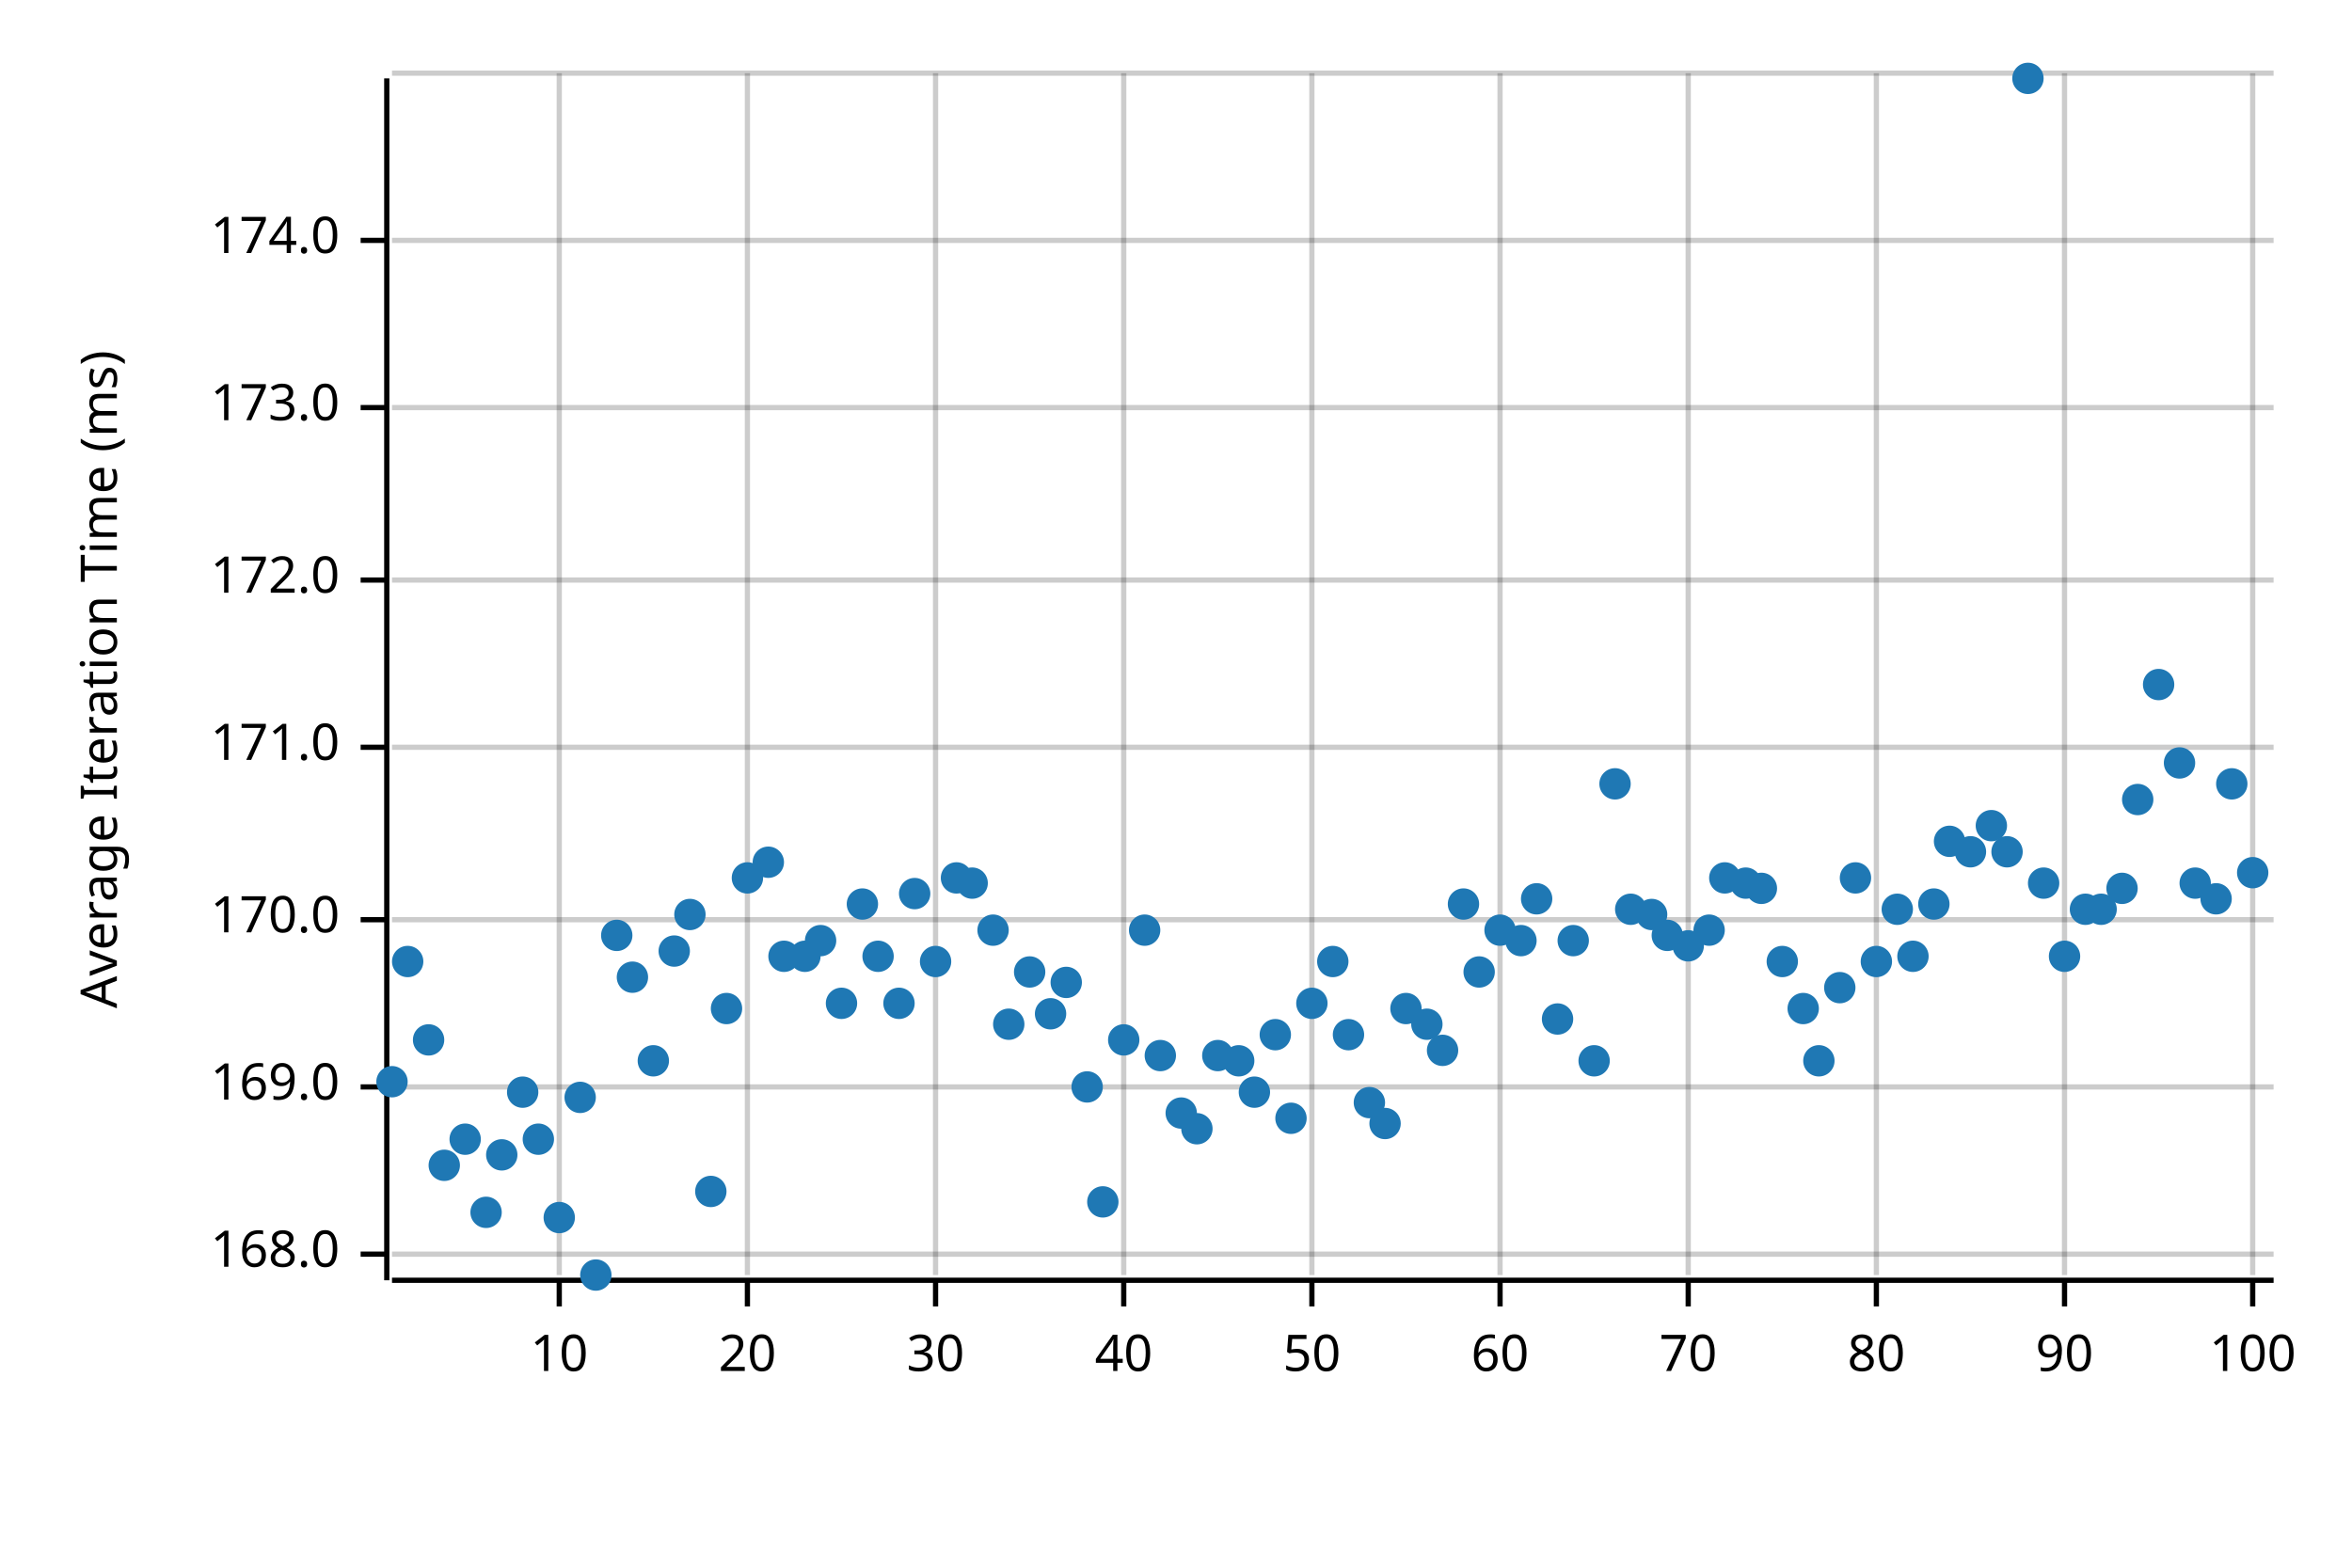
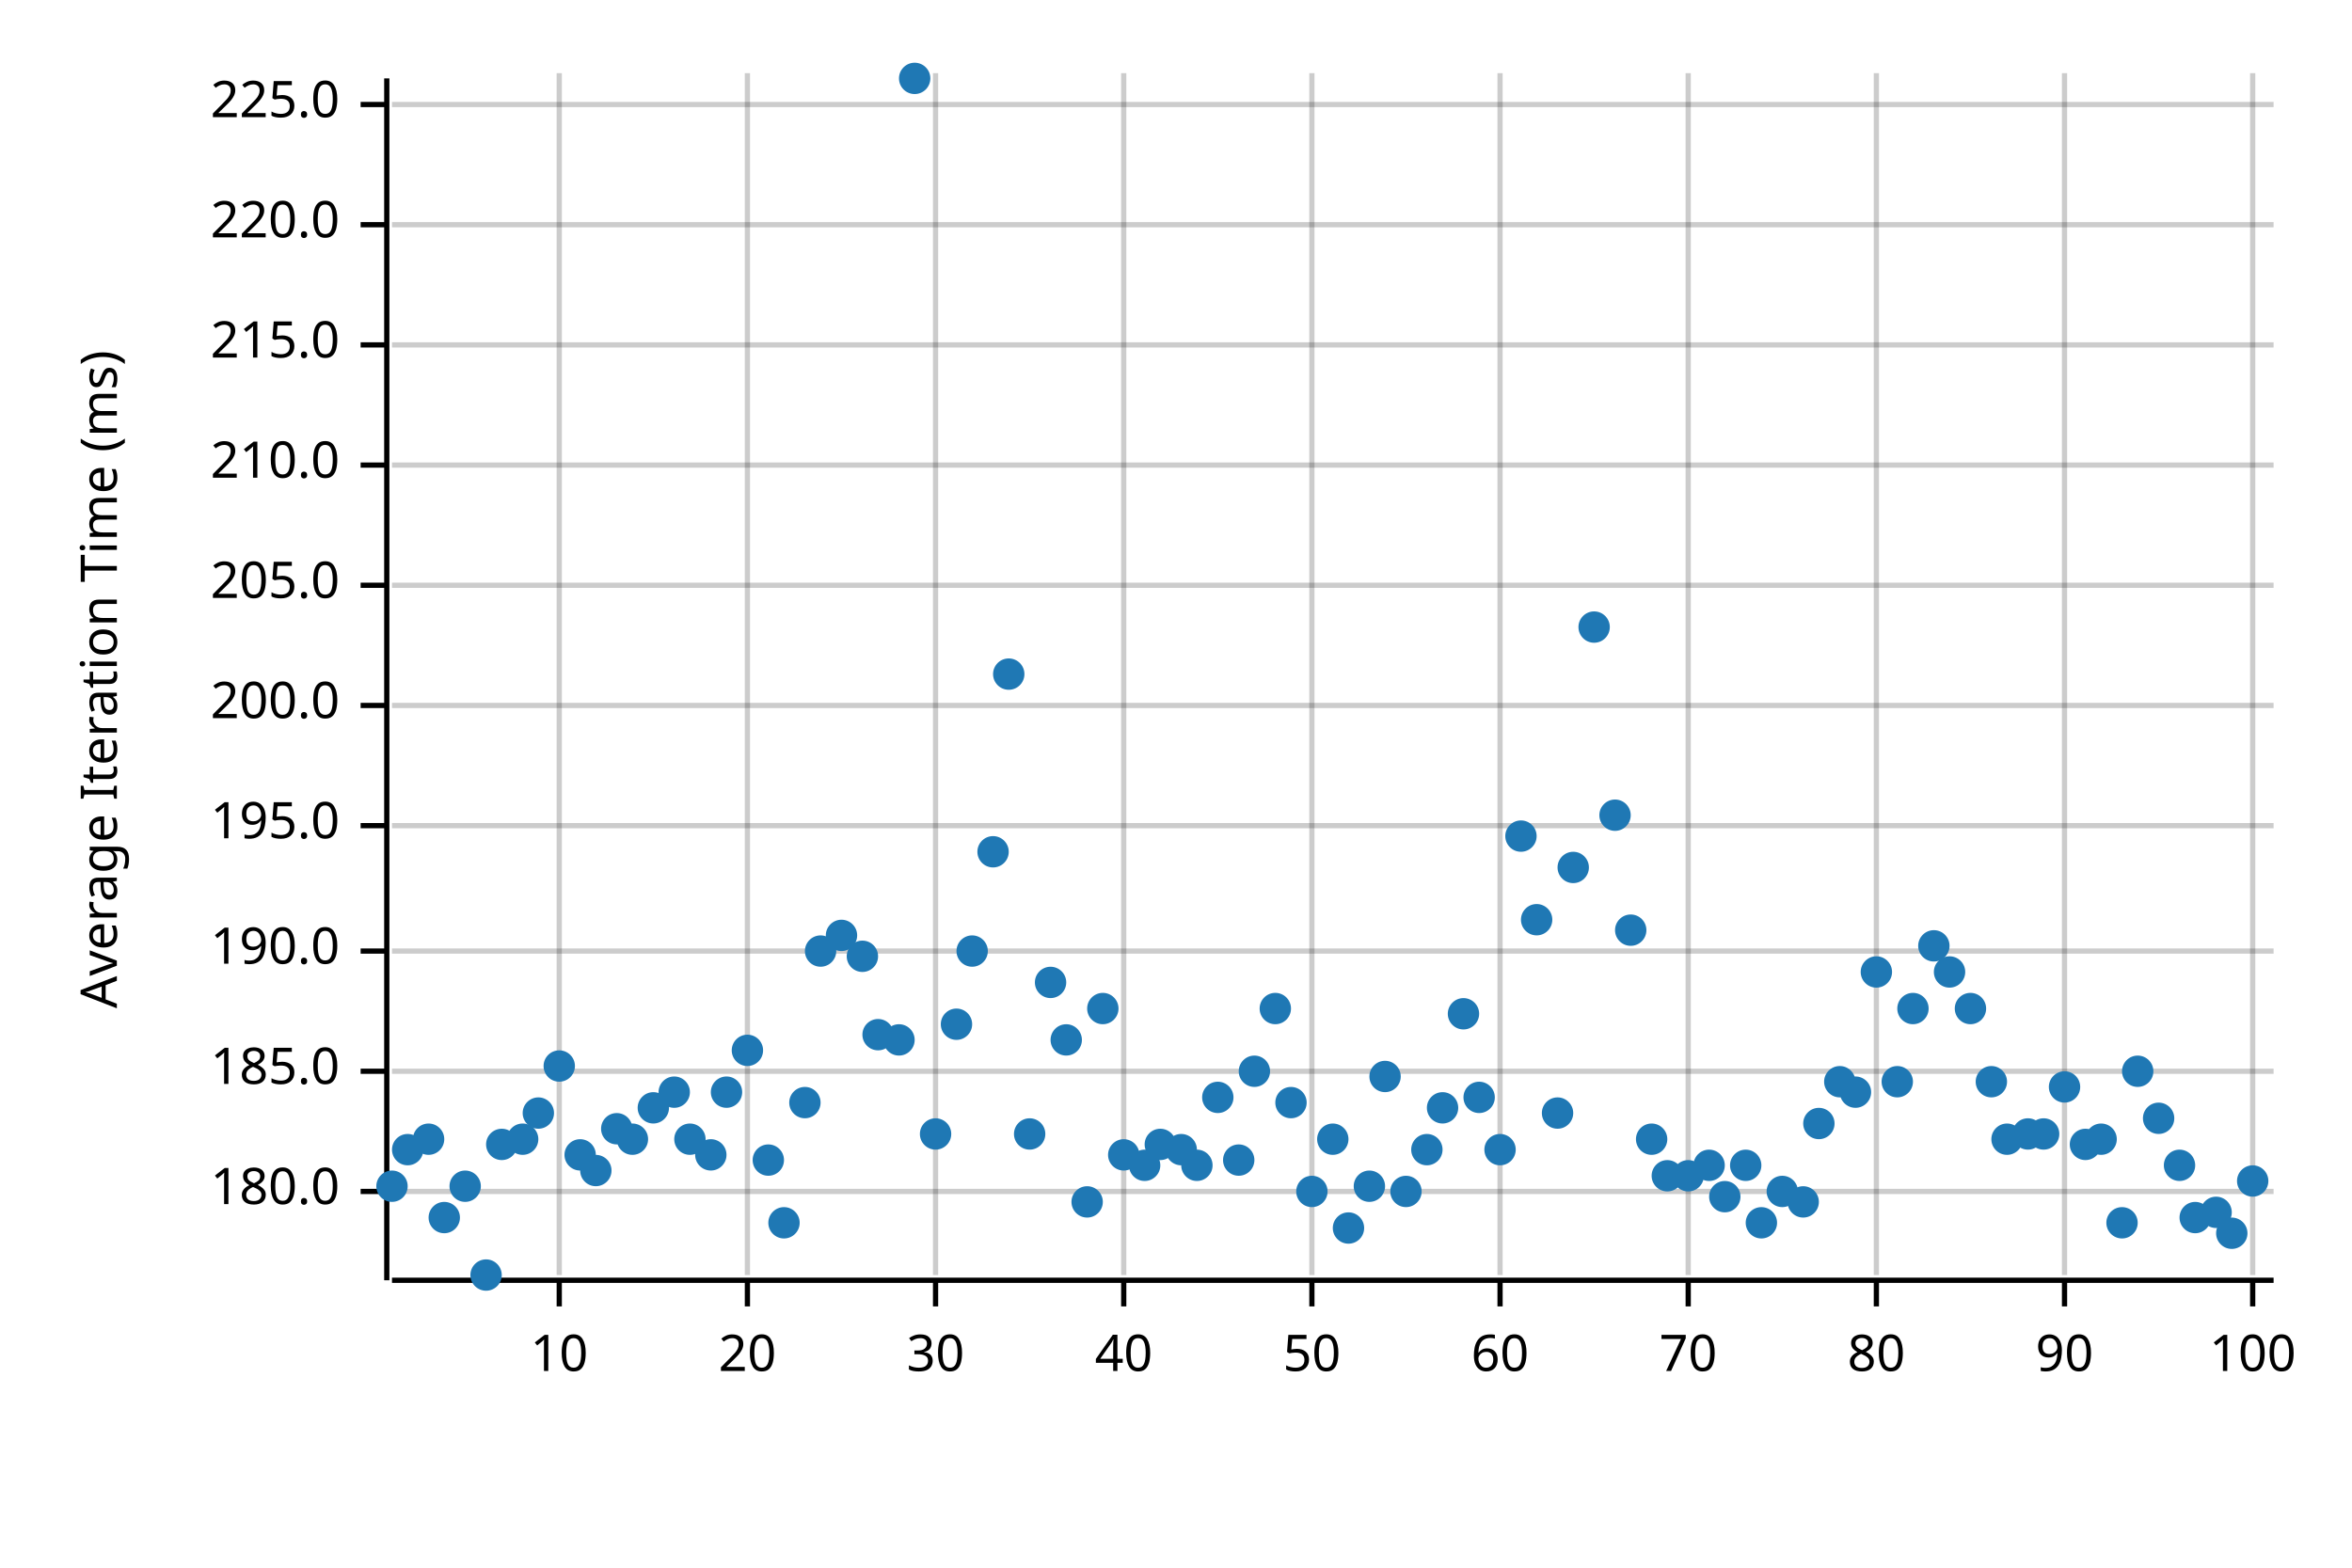
<svg xmlns="http://www.w3.org/2000/svg" width="450" height="300" viewBox="0 0 450 300">
  <text x="15" y="130" dy="0.76em" text-anchor="middle" font-family="sans-serif" font-size="9.677" opacity="1" fill="#000000" transform="rotate(270, 15, 130)">
Average Iteration Time (ms)
</text>
  <line opacity="0.2" stroke="#000000" stroke-width="1" x1="107" y1="244" x2="107" y2="14" />
  <line opacity="0.2" stroke="#000000" stroke-width="1" x1="143" y1="244" x2="143" y2="14" />
  <line opacity="0.2" stroke="#000000" stroke-width="1" x1="179" y1="244" x2="179" y2="14" />
  <line opacity="0.2" stroke="#000000" stroke-width="1" x1="215" y1="244" x2="215" y2="14" />
  <line opacity="0.2" stroke="#000000" stroke-width="1" x1="251" y1="244" x2="251" y2="14" />
  <line opacity="0.2" stroke="#000000" stroke-width="1" x1="287" y1="244" x2="287" y2="14" />
  <line opacity="0.2" stroke="#000000" stroke-width="1" x1="323" y1="244" x2="323" y2="14" />
  <line opacity="0.2" stroke="#000000" stroke-width="1" x1="359" y1="244" x2="359" y2="14" />
  <line opacity="0.2" stroke="#000000" stroke-width="1" x1="395" y1="244" x2="395" y2="14" />
  <line opacity="0.2" stroke="#000000" stroke-width="1" x1="431" y1="244" x2="431" y2="14" />
-   <line opacity="0.2" stroke="#000000" stroke-width="1" x1="75" y1="240" x2="435" y2="240" />
-   <line opacity="0.2" stroke="#000000" stroke-width="1" x1="75" y1="208" x2="435" y2="208" />
-   <line opacity="0.2" stroke="#000000" stroke-width="1" x1="75" y1="176" x2="435" y2="176" />
-   <line opacity="0.2" stroke="#000000" stroke-width="1" x1="75" y1="143" x2="435" y2="143" />
-   <line opacity="0.2" stroke="#000000" stroke-width="1" x1="75" y1="111" x2="435" y2="111" />
-   <line opacity="0.2" stroke="#000000" stroke-width="1" x1="75" y1="78" x2="435" y2="78" />
-   <line opacity="0.2" stroke="#000000" stroke-width="1" x1="75" y1="46" x2="435" y2="46" />
-   <line opacity="0.2" stroke="#000000" stroke-width="1" x1="75" y1="14" x2="435" y2="14" />
+   <line opacity="0.2" stroke="#000000" stroke-width="1" x1="75" y1="228" x2="435" y2="228" />
+   <line opacity="0.2" stroke="#000000" stroke-width="1" x1="75" y1="205" x2="435" y2="205" />
+   <line opacity="0.2" stroke="#000000" stroke-width="1" x1="75" y1="182" x2="435" y2="182" />
+   <line opacity="0.2" stroke="#000000" stroke-width="1" x1="75" y1="158" x2="435" y2="158" />
+   <line opacity="0.2" stroke="#000000" stroke-width="1" x1="75" y1="135" x2="435" y2="135" />
+   <line opacity="0.2" stroke="#000000" stroke-width="1" x1="75" y1="112" x2="435" y2="112" />
+   <line opacity="0.2" stroke="#000000" stroke-width="1" x1="75" y1="89" x2="435" y2="89" />
+   <line opacity="0.2" stroke="#000000" stroke-width="1" x1="75" y1="66" x2="435" y2="66" />
+   <line opacity="0.2" stroke="#000000" stroke-width="1" x1="75" y1="43" x2="435" y2="43" />
+   <line opacity="0.2" stroke="#000000" stroke-width="1" x1="75" y1="20" x2="435" y2="20" />
  <polyline fill="none" opacity="1" stroke="#000000" stroke-width="1" points="74,15 74,245 " />
-   <text x="65" y="240" dy="0.5ex" text-anchor="end" font-family="sans-serif" font-size="9.677" opacity="1" fill="#000000">
- 168.0
- </text>
-   <polyline fill="none" opacity="1" stroke="#000000" stroke-width="1" points="69,240 74,240 " />
-   <text x="65" y="208" dy="0.5ex" text-anchor="end" font-family="sans-serif" font-size="9.677" opacity="1" fill="#000000">
- 169.0
- </text>
-   <polyline fill="none" opacity="1" stroke="#000000" stroke-width="1" points="69,208 74,208 " />
-   <text x="65" y="176" dy="0.5ex" text-anchor="end" font-family="sans-serif" font-size="9.677" opacity="1" fill="#000000">
- 170.0
- </text>
-   <polyline fill="none" opacity="1" stroke="#000000" stroke-width="1" points="69,176 74,176 " />
-   <text x="65" y="143" dy="0.5ex" text-anchor="end" font-family="sans-serif" font-size="9.677" opacity="1" fill="#000000">
- 171.0
- </text>
-   <polyline fill="none" opacity="1" stroke="#000000" stroke-width="1" points="69,143 74,143 " />
-   <text x="65" y="111" dy="0.5ex" text-anchor="end" font-family="sans-serif" font-size="9.677" opacity="1" fill="#000000">
- 172.0
- </text>
-   <polyline fill="none" opacity="1" stroke="#000000" stroke-width="1" points="69,111 74,111 " />
-   <text x="65" y="78" dy="0.5ex" text-anchor="end" font-family="sans-serif" font-size="9.677" opacity="1" fill="#000000">
- 173.0
- </text>
-   <polyline fill="none" opacity="1" stroke="#000000" stroke-width="1" points="69,78 74,78 " />
-   <text x="65" y="46" dy="0.5ex" text-anchor="end" font-family="sans-serif" font-size="9.677" opacity="1" fill="#000000">
- 174.0
- </text>
-   <polyline fill="none" opacity="1" stroke="#000000" stroke-width="1" points="69,46 74,46 " />
+   <text x="65" y="228" dy="0.5ex" text-anchor="end" font-family="sans-serif" font-size="9.677" opacity="1" fill="#000000">
+ 180.0
+ </text>
+   <polyline fill="none" opacity="1" stroke="#000000" stroke-width="1" points="69,228 74,228 " />
+   <text x="65" y="205" dy="0.5ex" text-anchor="end" font-family="sans-serif" font-size="9.677" opacity="1" fill="#000000">
+ 185.0
+ </text>
+   <polyline fill="none" opacity="1" stroke="#000000" stroke-width="1" points="69,205 74,205 " />
+   <text x="65" y="182" dy="0.5ex" text-anchor="end" font-family="sans-serif" font-size="9.677" opacity="1" fill="#000000">
+ 190.0
+ </text>
+   <polyline fill="none" opacity="1" stroke="#000000" stroke-width="1" points="69,182 74,182 " />
+   <text x="65" y="158" dy="0.5ex" text-anchor="end" font-family="sans-serif" font-size="9.677" opacity="1" fill="#000000">
+ 195.0
+ </text>
+   <polyline fill="none" opacity="1" stroke="#000000" stroke-width="1" points="69,158 74,158 " />
+   <text x="65" y="135" dy="0.5ex" text-anchor="end" font-family="sans-serif" font-size="9.677" opacity="1" fill="#000000">
+ 200.0
+ </text>
+   <polyline fill="none" opacity="1" stroke="#000000" stroke-width="1" points="69,135 74,135 " />
+   <text x="65" y="112" dy="0.5ex" text-anchor="end" font-family="sans-serif" font-size="9.677" opacity="1" fill="#000000">
+ 205.0
+ </text>
+   <polyline fill="none" opacity="1" stroke="#000000" stroke-width="1" points="69,112 74,112 " />
+   <text x="65" y="89" dy="0.5ex" text-anchor="end" font-family="sans-serif" font-size="9.677" opacity="1" fill="#000000">
+ 210.0
+ </text>
+   <polyline fill="none" opacity="1" stroke="#000000" stroke-width="1" points="69,89 74,89 " />
+   <text x="65" y="66" dy="0.5ex" text-anchor="end" font-family="sans-serif" font-size="9.677" opacity="1" fill="#000000">
+ 215.0
+ </text>
+   <polyline fill="none" opacity="1" stroke="#000000" stroke-width="1" points="69,66 74,66 " />
+   <text x="65" y="43" dy="0.5ex" text-anchor="end" font-family="sans-serif" font-size="9.677" opacity="1" fill="#000000">
+ 220.0
+ </text>
+   <polyline fill="none" opacity="1" stroke="#000000" stroke-width="1" points="69,43 74,43 " />
+   <text x="65" y="20" dy="0.5ex" text-anchor="end" font-family="sans-serif" font-size="9.677" opacity="1" fill="#000000">
+ 225.0
+ </text>
+   <polyline fill="none" opacity="1" stroke="#000000" stroke-width="1" points="69,20 74,20 " />
  <polyline fill="none" opacity="1" stroke="#000000" stroke-width="1" points="75,245 435,245 " />
  <text x="107" y="255" dy="0.76em" text-anchor="middle" font-family="sans-serif" font-size="9.677" opacity="1" fill="#000000">
10
</text>
  <polyline fill="none" opacity="1" stroke="#000000" stroke-width="1" points="107,245 107,250 " />
  <text x="143" y="255" dy="0.76em" text-anchor="middle" font-family="sans-serif" font-size="9.677" opacity="1" fill="#000000">
20
</text>
  <polyline fill="none" opacity="1" stroke="#000000" stroke-width="1" points="143,245 143,250 " />
  <text x="179" y="255" dy="0.76em" text-anchor="middle" font-family="sans-serif" font-size="9.677" opacity="1" fill="#000000">
30
</text>
  <polyline fill="none" opacity="1" stroke="#000000" stroke-width="1" points="179,245 179,250 " />
  <text x="215" y="255" dy="0.76em" text-anchor="middle" font-family="sans-serif" font-size="9.677" opacity="1" fill="#000000">
40
</text>
  <polyline fill="none" opacity="1" stroke="#000000" stroke-width="1" points="215,245 215,250 " />
  <text x="251" y="255" dy="0.76em" text-anchor="middle" font-family="sans-serif" font-size="9.677" opacity="1" fill="#000000">
50
</text>
  <polyline fill="none" opacity="1" stroke="#000000" stroke-width="1" points="251,245 251,250 " />
  <text x="287" y="255" dy="0.76em" text-anchor="middle" font-family="sans-serif" font-size="9.677" opacity="1" fill="#000000">
60
</text>
  <polyline fill="none" opacity="1" stroke="#000000" stroke-width="1" points="287,245 287,250 " />
  <text x="323" y="255" dy="0.76em" text-anchor="middle" font-family="sans-serif" font-size="9.677" opacity="1" fill="#000000">
70
</text>
  <polyline fill="none" opacity="1" stroke="#000000" stroke-width="1" points="323,245 323,250 " />
  <text x="359" y="255" dy="0.76em" text-anchor="middle" font-family="sans-serif" font-size="9.677" opacity="1" fill="#000000">
80
</text>
  <polyline fill="none" opacity="1" stroke="#000000" stroke-width="1" points="359,245 359,250 " />
  <text x="395" y="255" dy="0.76em" text-anchor="middle" font-family="sans-serif" font-size="9.677" opacity="1" fill="#000000">
90
</text>
  <polyline fill="none" opacity="1" stroke="#000000" stroke-width="1" points="395,245 395,250 " />
  <text x="431" y="255" dy="0.76em" text-anchor="middle" font-family="sans-serif" font-size="9.677" opacity="1" fill="#000000">
100
</text>
  <polyline fill="none" opacity="1" stroke="#000000" stroke-width="1" points="431,245 431,250 " />
-   <circle cx="75" cy="207" r="3" opacity="1" fill="#1F78B4" stroke="none" stroke-width="1" />
-   <circle cx="78" cy="184" r="3" opacity="1" fill="#1F78B4" stroke="none" stroke-width="1" />
-   <circle cx="82" cy="199" r="3" opacity="1" fill="#1F78B4" stroke="none" stroke-width="1" />
-   <circle cx="85" cy="223" r="3" opacity="1" fill="#1F78B4" stroke="none" stroke-width="1" />
-   <circle cx="89" cy="218" r="3" opacity="1" fill="#1F78B4" stroke="none" stroke-width="1" />
-   <circle cx="93" cy="232" r="3" opacity="1" fill="#1F78B4" stroke="none" stroke-width="1" />
-   <circle cx="96" cy="221" r="3" opacity="1" fill="#1F78B4" stroke="none" stroke-width="1" />
-   <circle cx="100" cy="209" r="3" opacity="1" fill="#1F78B4" stroke="none" stroke-width="1" />
-   <circle cx="103" cy="218" r="3" opacity="1" fill="#1F78B4" stroke="none" stroke-width="1" />
-   <circle cx="107" cy="233" r="3" opacity="1" fill="#1F78B4" stroke="none" stroke-width="1" />
-   <circle cx="111" cy="210" r="3" opacity="1" fill="#1F78B4" stroke="none" stroke-width="1" />
-   <circle cx="114" cy="244" r="3" opacity="1" fill="#1F78B4" stroke="none" stroke-width="1" />
-   <circle cx="118" cy="179" r="3" opacity="1" fill="#1F78B4" stroke="none" stroke-width="1" />
-   <circle cx="121" cy="187" r="3" opacity="1" fill="#1F78B4" stroke="none" stroke-width="1" />
-   <circle cx="125" cy="203" r="3" opacity="1" fill="#1F78B4" stroke="none" stroke-width="1" />
-   <circle cx="129" cy="182" r="3" opacity="1" fill="#1F78B4" stroke="none" stroke-width="1" />
-   <circle cx="132" cy="175" r="3" opacity="1" fill="#1F78B4" stroke="none" stroke-width="1" />
-   <circle cx="136" cy="228" r="3" opacity="1" fill="#1F78B4" stroke="none" stroke-width="1" />
-   <circle cx="139" cy="193" r="3" opacity="1" fill="#1F78B4" stroke="none" stroke-width="1" />
-   <circle cx="143" cy="168" r="3" opacity="1" fill="#1F78B4" stroke="none" stroke-width="1" />
-   <circle cx="147" cy="165" r="3" opacity="1" fill="#1F78B4" stroke="none" stroke-width="1" />
-   <circle cx="150" cy="183" r="3" opacity="1" fill="#1F78B4" stroke="none" stroke-width="1" />
-   <circle cx="154" cy="183" r="3" opacity="1" fill="#1F78B4" stroke="none" stroke-width="1" />
-   <circle cx="157" cy="180" r="3" opacity="1" fill="#1F78B4" stroke="none" stroke-width="1" />
-   <circle cx="161" cy="192" r="3" opacity="1" fill="#1F78B4" stroke="none" stroke-width="1" />
-   <circle cx="165" cy="173" r="3" opacity="1" fill="#1F78B4" stroke="none" stroke-width="1" />
-   <circle cx="168" cy="183" r="3" opacity="1" fill="#1F78B4" stroke="none" stroke-width="1" />
-   <circle cx="172" cy="192" r="3" opacity="1" fill="#1F78B4" stroke="none" stroke-width="1" />
-   <circle cx="175" cy="171" r="3" opacity="1" fill="#1F78B4" stroke="none" stroke-width="1" />
-   <circle cx="179" cy="184" r="3" opacity="1" fill="#1F78B4" stroke="none" stroke-width="1" />
-   <circle cx="183" cy="168" r="3" opacity="1" fill="#1F78B4" stroke="none" stroke-width="1" />
-   <circle cx="186" cy="169" r="3" opacity="1" fill="#1F78B4" stroke="none" stroke-width="1" />
-   <circle cx="190" cy="178" r="3" opacity="1" fill="#1F78B4" stroke="none" stroke-width="1" />
-   <circle cx="193" cy="196" r="3" opacity="1" fill="#1F78B4" stroke="none" stroke-width="1" />
-   <circle cx="197" cy="186" r="3" opacity="1" fill="#1F78B4" stroke="none" stroke-width="1" />
-   <circle cx="201" cy="194" r="3" opacity="1" fill="#1F78B4" stroke="none" stroke-width="1" />
-   <circle cx="204" cy="188" r="3" opacity="1" fill="#1F78B4" stroke="none" stroke-width="1" />
-   <circle cx="208" cy="208" r="3" opacity="1" fill="#1F78B4" stroke="none" stroke-width="1" />
-   <circle cx="211" cy="230" r="3" opacity="1" fill="#1F78B4" stroke="none" stroke-width="1" />
-   <circle cx="215" cy="199" r="3" opacity="1" fill="#1F78B4" stroke="none" stroke-width="1" />
-   <circle cx="219" cy="178" r="3" opacity="1" fill="#1F78B4" stroke="none" stroke-width="1" />
-   <circle cx="222" cy="202" r="3" opacity="1" fill="#1F78B4" stroke="none" stroke-width="1" />
-   <circle cx="226" cy="213" r="3" opacity="1" fill="#1F78B4" stroke="none" stroke-width="1" />
-   <circle cx="229" cy="216" r="3" opacity="1" fill="#1F78B4" stroke="none" stroke-width="1" />
-   <circle cx="233" cy="202" r="3" opacity="1" fill="#1F78B4" stroke="none" stroke-width="1" />
-   <circle cx="237" cy="203" r="3" opacity="1" fill="#1F78B4" stroke="none" stroke-width="1" />
-   <circle cx="240" cy="209" r="3" opacity="1" fill="#1F78B4" stroke="none" stroke-width="1" />
-   <circle cx="244" cy="198" r="3" opacity="1" fill="#1F78B4" stroke="none" stroke-width="1" />
-   <circle cx="247" cy="214" r="3" opacity="1" fill="#1F78B4" stroke="none" stroke-width="1" />
-   <circle cx="251" cy="192" r="3" opacity="1" fill="#1F78B4" stroke="none" stroke-width="1" />
-   <circle cx="255" cy="184" r="3" opacity="1" fill="#1F78B4" stroke="none" stroke-width="1" />
-   <circle cx="258" cy="198" r="3" opacity="1" fill="#1F78B4" stroke="none" stroke-width="1" />
-   <circle cx="262" cy="211" r="3" opacity="1" fill="#1F78B4" stroke="none" stroke-width="1" />
-   <circle cx="265" cy="215" r="3" opacity="1" fill="#1F78B4" stroke="none" stroke-width="1" />
-   <circle cx="269" cy="193" r="3" opacity="1" fill="#1F78B4" stroke="none" stroke-width="1" />
-   <circle cx="273" cy="196" r="3" opacity="1" fill="#1F78B4" stroke="none" stroke-width="1" />
-   <circle cx="276" cy="201" r="3" opacity="1" fill="#1F78B4" stroke="none" stroke-width="1" />
-   <circle cx="280" cy="173" r="3" opacity="1" fill="#1F78B4" stroke="none" stroke-width="1" />
-   <circle cx="283" cy="186" r="3" opacity="1" fill="#1F78B4" stroke="none" stroke-width="1" />
-   <circle cx="287" cy="178" r="3" opacity="1" fill="#1F78B4" stroke="none" stroke-width="1" />
-   <circle cx="291" cy="180" r="3" opacity="1" fill="#1F78B4" stroke="none" stroke-width="1" />
-   <circle cx="294" cy="172" r="3" opacity="1" fill="#1F78B4" stroke="none" stroke-width="1" />
-   <circle cx="298" cy="195" r="3" opacity="1" fill="#1F78B4" stroke="none" stroke-width="1" />
-   <circle cx="301" cy="180" r="3" opacity="1" fill="#1F78B4" stroke="none" stroke-width="1" />
-   <circle cx="305" cy="203" r="3" opacity="1" fill="#1F78B4" stroke="none" stroke-width="1" />
-   <circle cx="309" cy="150" r="3" opacity="1" fill="#1F78B4" stroke="none" stroke-width="1" />
-   <circle cx="312" cy="174" r="3" opacity="1" fill="#1F78B4" stroke="none" stroke-width="1" />
-   <circle cx="316" cy="175" r="3" opacity="1" fill="#1F78B4" stroke="none" stroke-width="1" />
-   <circle cx="319" cy="179" r="3" opacity="1" fill="#1F78B4" stroke="none" stroke-width="1" />
-   <circle cx="323" cy="181" r="3" opacity="1" fill="#1F78B4" stroke="none" stroke-width="1" />
-   <circle cx="327" cy="178" r="3" opacity="1" fill="#1F78B4" stroke="none" stroke-width="1" />
-   <circle cx="330" cy="168" r="3" opacity="1" fill="#1F78B4" stroke="none" stroke-width="1" />
-   <circle cx="334" cy="169" r="3" opacity="1" fill="#1F78B4" stroke="none" stroke-width="1" />
-   <circle cx="337" cy="170" r="3" opacity="1" fill="#1F78B4" stroke="none" stroke-width="1" />
-   <circle cx="341" cy="184" r="3" opacity="1" fill="#1F78B4" stroke="none" stroke-width="1" />
-   <circle cx="345" cy="193" r="3" opacity="1" fill="#1F78B4" stroke="none" stroke-width="1" />
-   <circle cx="348" cy="203" r="3" opacity="1" fill="#1F78B4" stroke="none" stroke-width="1" />
-   <circle cx="352" cy="189" r="3" opacity="1" fill="#1F78B4" stroke="none" stroke-width="1" />
-   <circle cx="355" cy="168" r="3" opacity="1" fill="#1F78B4" stroke="none" stroke-width="1" />
-   <circle cx="359" cy="184" r="3" opacity="1" fill="#1F78B4" stroke="none" stroke-width="1" />
-   <circle cx="363" cy="174" r="3" opacity="1" fill="#1F78B4" stroke="none" stroke-width="1" />
-   <circle cx="366" cy="183" r="3" opacity="1" fill="#1F78B4" stroke="none" stroke-width="1" />
-   <circle cx="370" cy="173" r="3" opacity="1" fill="#1F78B4" stroke="none" stroke-width="1" />
-   <circle cx="373" cy="161" r="3" opacity="1" fill="#1F78B4" stroke="none" stroke-width="1" />
-   <circle cx="377" cy="163" r="3" opacity="1" fill="#1F78B4" stroke="none" stroke-width="1" />
-   <circle cx="381" cy="158" r="3" opacity="1" fill="#1F78B4" stroke="none" stroke-width="1" />
-   <circle cx="384" cy="163" r="3" opacity="1" fill="#1F78B4" stroke="none" stroke-width="1" />
-   <circle cx="388" cy="15" r="3" opacity="1" fill="#1F78B4" stroke="none" stroke-width="1" />
-   <circle cx="391" cy="169" r="3" opacity="1" fill="#1F78B4" stroke="none" stroke-width="1" />
-   <circle cx="395" cy="183" r="3" opacity="1" fill="#1F78B4" stroke="none" stroke-width="1" />
-   <circle cx="399" cy="174" r="3" opacity="1" fill="#1F78B4" stroke="none" stroke-width="1" />
-   <circle cx="402" cy="174" r="3" opacity="1" fill="#1F78B4" stroke="none" stroke-width="1" />
-   <circle cx="406" cy="170" r="3" opacity="1" fill="#1F78B4" stroke="none" stroke-width="1" />
-   <circle cx="409" cy="153" r="3" opacity="1" fill="#1F78B4" stroke="none" stroke-width="1" />
-   <circle cx="413" cy="131" r="3" opacity="1" fill="#1F78B4" stroke="none" stroke-width="1" />
-   <circle cx="417" cy="146" r="3" opacity="1" fill="#1F78B4" stroke="none" stroke-width="1" />
-   <circle cx="420" cy="169" r="3" opacity="1" fill="#1F78B4" stroke="none" stroke-width="1" />
-   <circle cx="424" cy="172" r="3" opacity="1" fill="#1F78B4" stroke="none" stroke-width="1" />
-   <circle cx="427" cy="150" r="3" opacity="1" fill="#1F78B4" stroke="none" stroke-width="1" />
-   <circle cx="431" cy="167" r="3" opacity="1" fill="#1F78B4" stroke="none" stroke-width="1" />
+   <circle cx="75" cy="227" r="3" opacity="1" fill="#1F78B4" stroke="none" stroke-width="1" />
+   <circle cx="78" cy="220" r="3" opacity="1" fill="#1F78B4" stroke="none" stroke-width="1" />
+   <circle cx="82" cy="218" r="3" opacity="1" fill="#1F78B4" stroke="none" stroke-width="1" />
+   <circle cx="85" cy="233" r="3" opacity="1" fill="#1F78B4" stroke="none" stroke-width="1" />
+   <circle cx="89" cy="227" r="3" opacity="1" fill="#1F78B4" stroke="none" stroke-width="1" />
+   <circle cx="93" cy="244" r="3" opacity="1" fill="#1F78B4" stroke="none" stroke-width="1" />
+   <circle cx="96" cy="219" r="3" opacity="1" fill="#1F78B4" stroke="none" stroke-width="1" />
+   <circle cx="100" cy="218" r="3" opacity="1" fill="#1F78B4" stroke="none" stroke-width="1" />
+   <circle cx="103" cy="213" r="3" opacity="1" fill="#1F78B4" stroke="none" stroke-width="1" />
+   <circle cx="107" cy="204" r="3" opacity="1" fill="#1F78B4" stroke="none" stroke-width="1" />
+   <circle cx="111" cy="221" r="3" opacity="1" fill="#1F78B4" stroke="none" stroke-width="1" />
+   <circle cx="114" cy="224" r="3" opacity="1" fill="#1F78B4" stroke="none" stroke-width="1" />
+   <circle cx="118" cy="216" r="3" opacity="1" fill="#1F78B4" stroke="none" stroke-width="1" />
+   <circle cx="121" cy="218" r="3" opacity="1" fill="#1F78B4" stroke="none" stroke-width="1" />
+   <circle cx="125" cy="212" r="3" opacity="1" fill="#1F78B4" stroke="none" stroke-width="1" />
+   <circle cx="129" cy="209" r="3" opacity="1" fill="#1F78B4" stroke="none" stroke-width="1" />
+   <circle cx="132" cy="218" r="3" opacity="1" fill="#1F78B4" stroke="none" stroke-width="1" />
+   <circle cx="136" cy="221" r="3" opacity="1" fill="#1F78B4" stroke="none" stroke-width="1" />
+   <circle cx="139" cy="209" r="3" opacity="1" fill="#1F78B4" stroke="none" stroke-width="1" />
+   <circle cx="143" cy="201" r="3" opacity="1" fill="#1F78B4" stroke="none" stroke-width="1" />
+   <circle cx="147" cy="222" r="3" opacity="1" fill="#1F78B4" stroke="none" stroke-width="1" />
+   <circle cx="150" cy="234" r="3" opacity="1" fill="#1F78B4" stroke="none" stroke-width="1" />
+   <circle cx="154" cy="211" r="3" opacity="1" fill="#1F78B4" stroke="none" stroke-width="1" />
+   <circle cx="157" cy="182" r="3" opacity="1" fill="#1F78B4" stroke="none" stroke-width="1" />
+   <circle cx="161" cy="179" r="3" opacity="1" fill="#1F78B4" stroke="none" stroke-width="1" />
+   <circle cx="165" cy="183" r="3" opacity="1" fill="#1F78B4" stroke="none" stroke-width="1" />
+   <circle cx="168" cy="198" r="3" opacity="1" fill="#1F78B4" stroke="none" stroke-width="1" />
+   <circle cx="172" cy="199" r="3" opacity="1" fill="#1F78B4" stroke="none" stroke-width="1" />
+   <circle cx="175" cy="15" r="3" opacity="1" fill="#1F78B4" stroke="none" stroke-width="1" />
+   <circle cx="179" cy="217" r="3" opacity="1" fill="#1F78B4" stroke="none" stroke-width="1" />
+   <circle cx="183" cy="196" r="3" opacity="1" fill="#1F78B4" stroke="none" stroke-width="1" />
+   <circle cx="186" cy="182" r="3" opacity="1" fill="#1F78B4" stroke="none" stroke-width="1" />
+   <circle cx="190" cy="163" r="3" opacity="1" fill="#1F78B4" stroke="none" stroke-width="1" />
+   <circle cx="193" cy="129" r="3" opacity="1" fill="#1F78B4" stroke="none" stroke-width="1" />
+   <circle cx="197" cy="217" r="3" opacity="1" fill="#1F78B4" stroke="none" stroke-width="1" />
+   <circle cx="201" cy="188" r="3" opacity="1" fill="#1F78B4" stroke="none" stroke-width="1" />
+   <circle cx="204" cy="199" r="3" opacity="1" fill="#1F78B4" stroke="none" stroke-width="1" />
+   <circle cx="208" cy="230" r="3" opacity="1" fill="#1F78B4" stroke="none" stroke-width="1" />
+   <circle cx="211" cy="193" r="3" opacity="1" fill="#1F78B4" stroke="none" stroke-width="1" />
+   <circle cx="215" cy="221" r="3" opacity="1" fill="#1F78B4" stroke="none" stroke-width="1" />
+   <circle cx="219" cy="223" r="3" opacity="1" fill="#1F78B4" stroke="none" stroke-width="1" />
+   <circle cx="222" cy="219" r="3" opacity="1" fill="#1F78B4" stroke="none" stroke-width="1" />
+   <circle cx="226" cy="220" r="3" opacity="1" fill="#1F78B4" stroke="none" stroke-width="1" />
+   <circle cx="229" cy="223" r="3" opacity="1" fill="#1F78B4" stroke="none" stroke-width="1" />
+   <circle cx="233" cy="210" r="3" opacity="1" fill="#1F78B4" stroke="none" stroke-width="1" />
+   <circle cx="237" cy="222" r="3" opacity="1" fill="#1F78B4" stroke="none" stroke-width="1" />
+   <circle cx="240" cy="205" r="3" opacity="1" fill="#1F78B4" stroke="none" stroke-width="1" />
+   <circle cx="244" cy="193" r="3" opacity="1" fill="#1F78B4" stroke="none" stroke-width="1" />
+   <circle cx="247" cy="211" r="3" opacity="1" fill="#1F78B4" stroke="none" stroke-width="1" />
+   <circle cx="251" cy="228" r="3" opacity="1" fill="#1F78B4" stroke="none" stroke-width="1" />
+   <circle cx="255" cy="218" r="3" opacity="1" fill="#1F78B4" stroke="none" stroke-width="1" />
+   <circle cx="258" cy="235" r="3" opacity="1" fill="#1F78B4" stroke="none" stroke-width="1" />
+   <circle cx="262" cy="227" r="3" opacity="1" fill="#1F78B4" stroke="none" stroke-width="1" />
+   <circle cx="265" cy="206" r="3" opacity="1" fill="#1F78B4" stroke="none" stroke-width="1" />
+   <circle cx="269" cy="228" r="3" opacity="1" fill="#1F78B4" stroke="none" stroke-width="1" />
+   <circle cx="273" cy="220" r="3" opacity="1" fill="#1F78B4" stroke="none" stroke-width="1" />
+   <circle cx="276" cy="212" r="3" opacity="1" fill="#1F78B4" stroke="none" stroke-width="1" />
+   <circle cx="280" cy="194" r="3" opacity="1" fill="#1F78B4" stroke="none" stroke-width="1" />
+   <circle cx="283" cy="210" r="3" opacity="1" fill="#1F78B4" stroke="none" stroke-width="1" />
+   <circle cx="287" cy="220" r="3" opacity="1" fill="#1F78B4" stroke="none" stroke-width="1" />
+   <circle cx="291" cy="160" r="3" opacity="1" fill="#1F78B4" stroke="none" stroke-width="1" />
+   <circle cx="294" cy="176" r="3" opacity="1" fill="#1F78B4" stroke="none" stroke-width="1" />
+   <circle cx="298" cy="213" r="3" opacity="1" fill="#1F78B4" stroke="none" stroke-width="1" />
+   <circle cx="301" cy="166" r="3" opacity="1" fill="#1F78B4" stroke="none" stroke-width="1" />
+   <circle cx="305" cy="120" r="3" opacity="1" fill="#1F78B4" stroke="none" stroke-width="1" />
+   <circle cx="309" cy="156" r="3" opacity="1" fill="#1F78B4" stroke="none" stroke-width="1" />
+   <circle cx="312" cy="178" r="3" opacity="1" fill="#1F78B4" stroke="none" stroke-width="1" />
+   <circle cx="316" cy="218" r="3" opacity="1" fill="#1F78B4" stroke="none" stroke-width="1" />
+   <circle cx="319" cy="225" r="3" opacity="1" fill="#1F78B4" stroke="none" stroke-width="1" />
+   <circle cx="323" cy="225" r="3" opacity="1" fill="#1F78B4" stroke="none" stroke-width="1" />
+   <circle cx="327" cy="223" r="3" opacity="1" fill="#1F78B4" stroke="none" stroke-width="1" />
+   <circle cx="330" cy="229" r="3" opacity="1" fill="#1F78B4" stroke="none" stroke-width="1" />
+   <circle cx="334" cy="223" r="3" opacity="1" fill="#1F78B4" stroke="none" stroke-width="1" />
+   <circle cx="337" cy="234" r="3" opacity="1" fill="#1F78B4" stroke="none" stroke-width="1" />
+   <circle cx="341" cy="228" r="3" opacity="1" fill="#1F78B4" stroke="none" stroke-width="1" />
+   <circle cx="345" cy="230" r="3" opacity="1" fill="#1F78B4" stroke="none" stroke-width="1" />
+   <circle cx="348" cy="215" r="3" opacity="1" fill="#1F78B4" stroke="none" stroke-width="1" />
+   <circle cx="352" cy="207" r="3" opacity="1" fill="#1F78B4" stroke="none" stroke-width="1" />
+   <circle cx="355" cy="209" r="3" opacity="1" fill="#1F78B4" stroke="none" stroke-width="1" />
+   <circle cx="359" cy="186" r="3" opacity="1" fill="#1F78B4" stroke="none" stroke-width="1" />
+   <circle cx="363" cy="207" r="3" opacity="1" fill="#1F78B4" stroke="none" stroke-width="1" />
+   <circle cx="366" cy="193" r="3" opacity="1" fill="#1F78B4" stroke="none" stroke-width="1" />
+   <circle cx="370" cy="181" r="3" opacity="1" fill="#1F78B4" stroke="none" stroke-width="1" />
+   <circle cx="373" cy="186" r="3" opacity="1" fill="#1F78B4" stroke="none" stroke-width="1" />
+   <circle cx="377" cy="193" r="3" opacity="1" fill="#1F78B4" stroke="none" stroke-width="1" />
+   <circle cx="381" cy="207" r="3" opacity="1" fill="#1F78B4" stroke="none" stroke-width="1" />
+   <circle cx="384" cy="218" r="3" opacity="1" fill="#1F78B4" stroke="none" stroke-width="1" />
+   <circle cx="388" cy="217" r="3" opacity="1" fill="#1F78B4" stroke="none" stroke-width="1" />
+   <circle cx="391" cy="217" r="3" opacity="1" fill="#1F78B4" stroke="none" stroke-width="1" />
+   <circle cx="395" cy="208" r="3" opacity="1" fill="#1F78B4" stroke="none" stroke-width="1" />
+   <circle cx="399" cy="219" r="3" opacity="1" fill="#1F78B4" stroke="none" stroke-width="1" />
+   <circle cx="402" cy="218" r="3" opacity="1" fill="#1F78B4" stroke="none" stroke-width="1" />
+   <circle cx="406" cy="234" r="3" opacity="1" fill="#1F78B4" stroke="none" stroke-width="1" />
+   <circle cx="409" cy="205" r="3" opacity="1" fill="#1F78B4" stroke="none" stroke-width="1" />
+   <circle cx="413" cy="214" r="3" opacity="1" fill="#1F78B4" stroke="none" stroke-width="1" />
+   <circle cx="417" cy="223" r="3" opacity="1" fill="#1F78B4" stroke="none" stroke-width="1" />
+   <circle cx="420" cy="233" r="3" opacity="1" fill="#1F78B4" stroke="none" stroke-width="1" />
+   <circle cx="424" cy="232" r="3" opacity="1" fill="#1F78B4" stroke="none" stroke-width="1" />
+   <circle cx="427" cy="236" r="3" opacity="1" fill="#1F78B4" stroke="none" stroke-width="1" />
+   <circle cx="431" cy="226" r="3" opacity="1" fill="#1F78B4" stroke="none" stroke-width="1" />
</svg>
